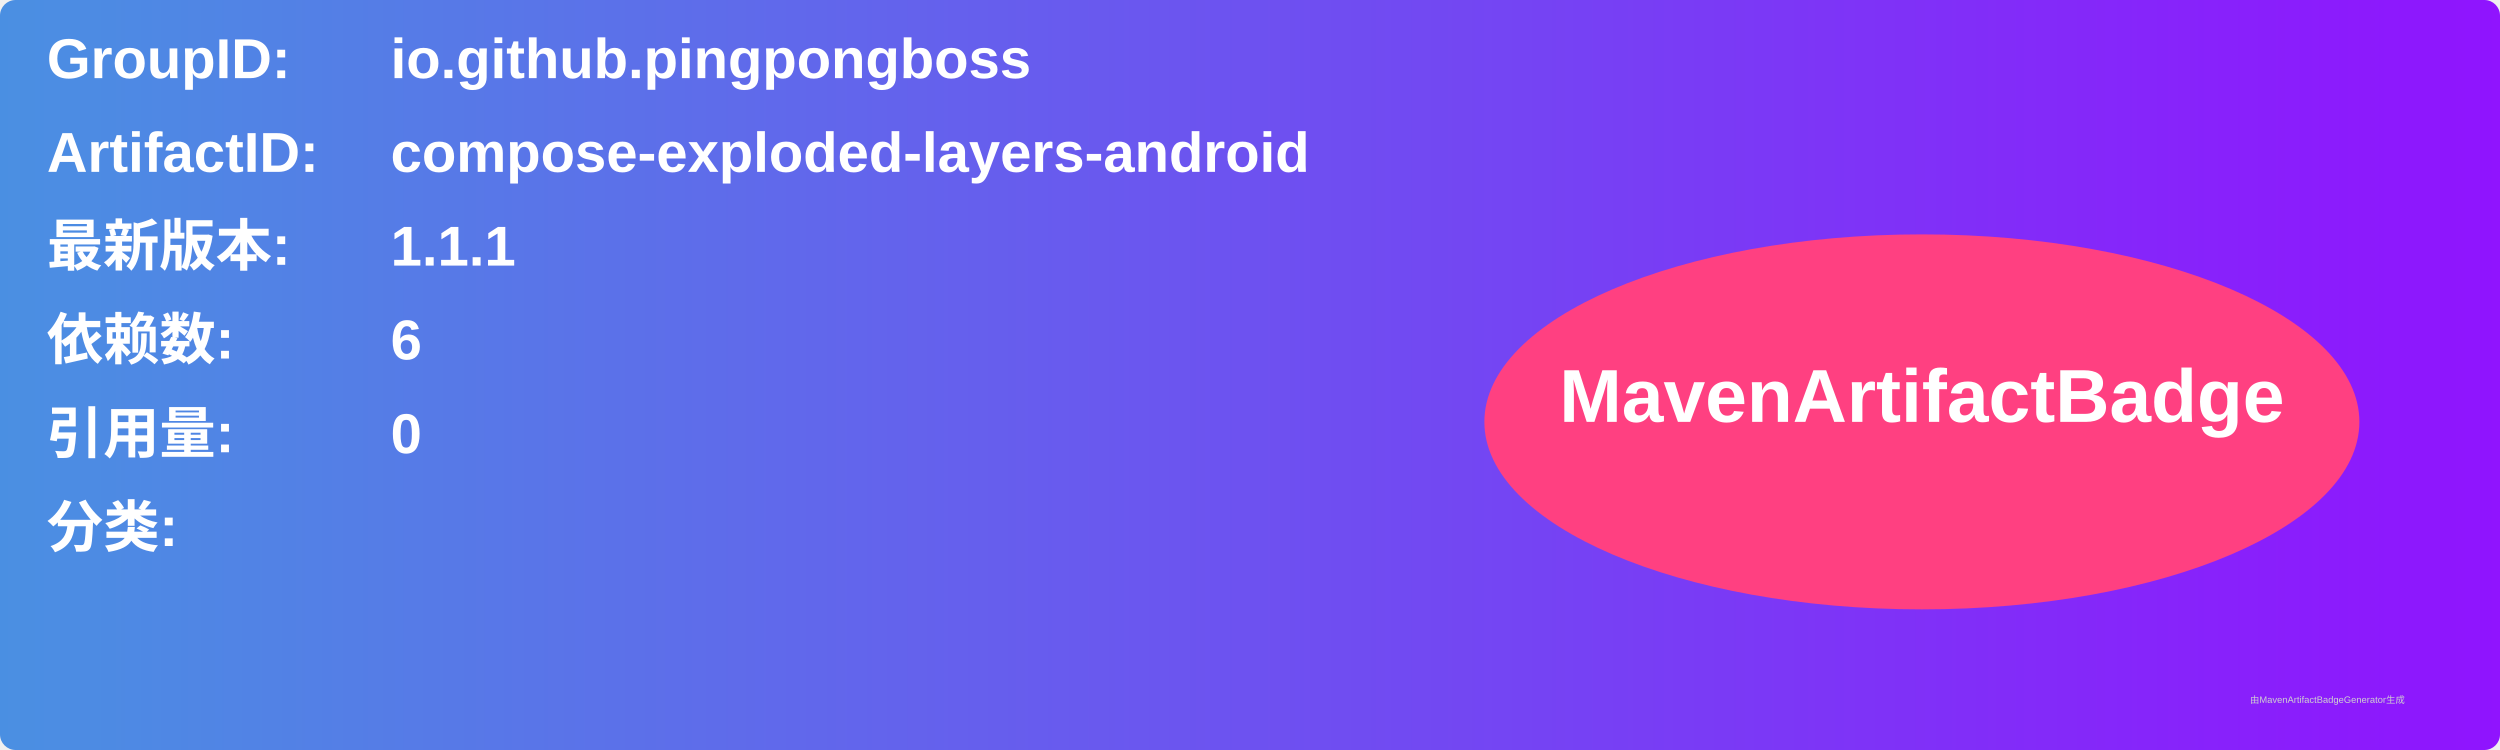
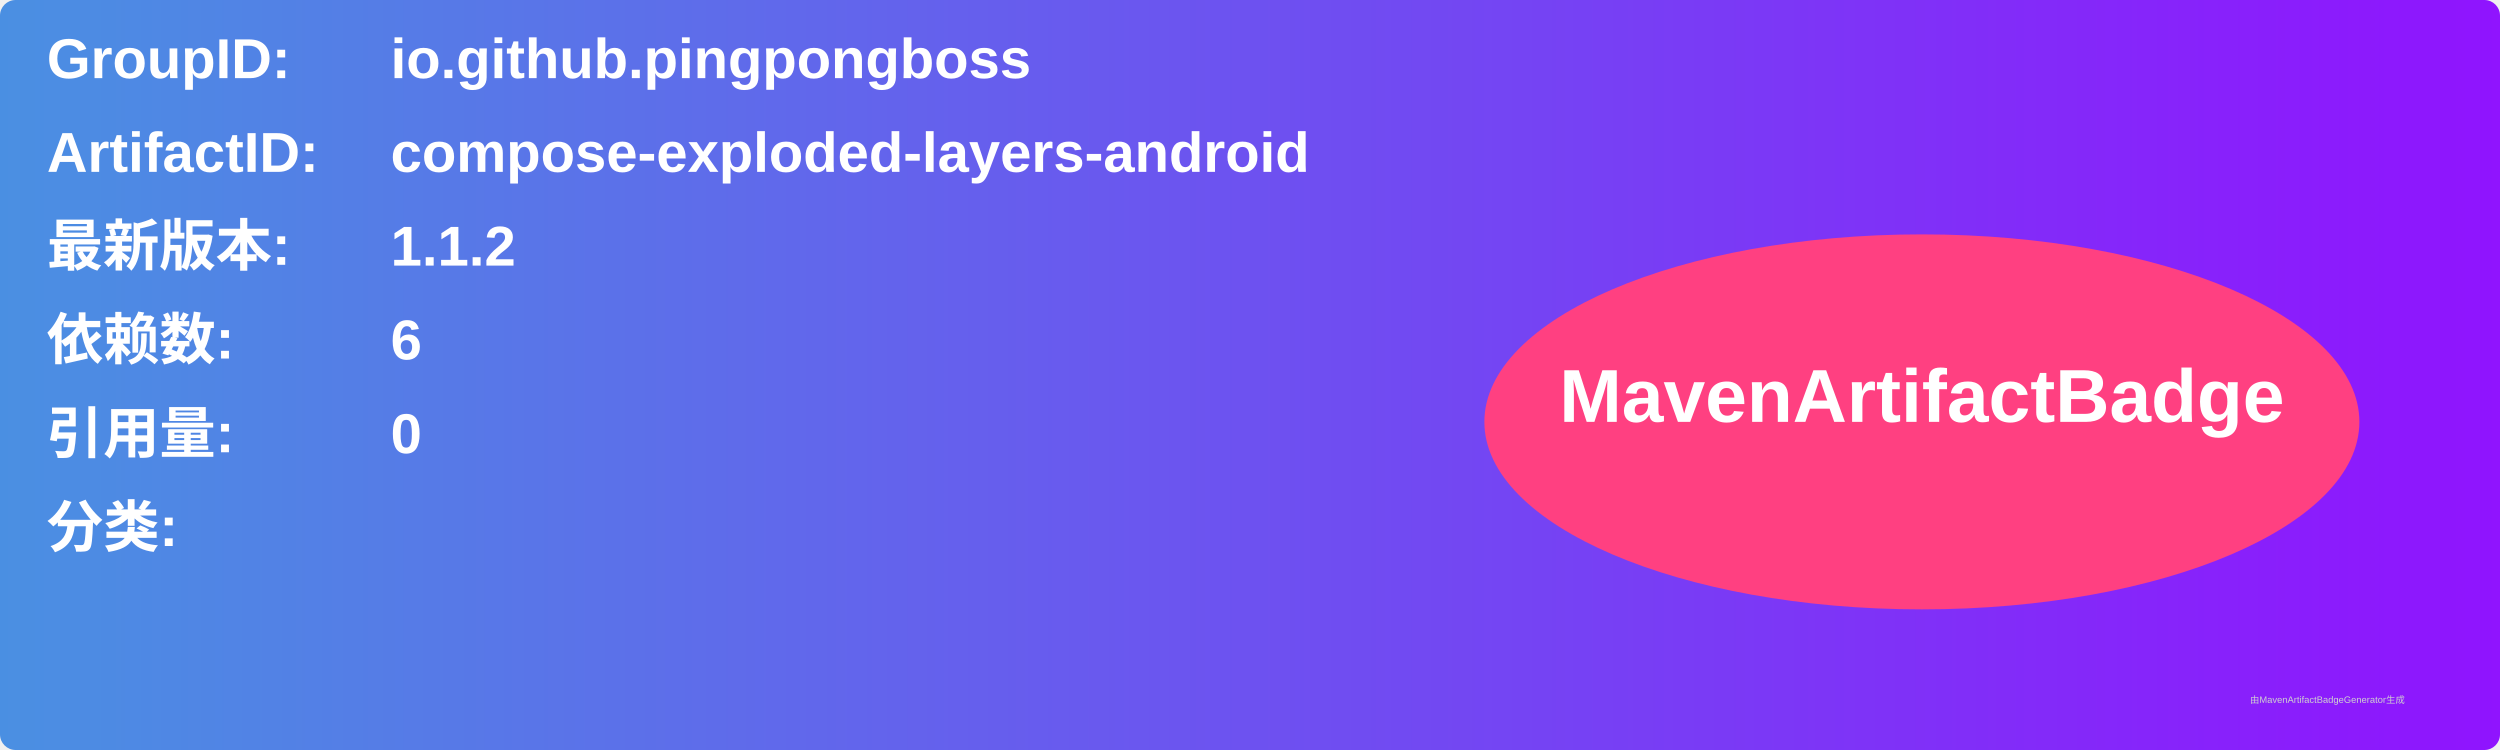
<svg xmlns="http://www.w3.org/2000/svg" width="800" height="240" viewBox="0 0 800 240">
  <linearGradient id="grad" x1="0%" y1="0%" x2="100%" y2="0%">
    <stop offset="0%" stop-color="#4a90e2" />
    <stop offset="100%" stop-color="#9013fe" />
  </linearGradient>
  <rect width="100%" height="100%" rx="5" ry="5" fill="url(#grad)" />
  <g transform="translate(15, 15)">
    <text x="0" y="10" font-family="Arial" font-size="18" fill="white" font-weight="bold" width="260">GroupID:</text>
    <text x="110" y="10" font-family="Arial" font-size="18" fill="white" font-weight="bold" width="460">io.github.pingpongboss</text>
    <text x="0" y="40" font-family="Arial" font-size="18" fill="white" font-weight="bold" width="260">ArtifactID:</text>
    <text x="110" y="40" font-family="Arial" font-size="18" fill="white" font-weight="bold" width="460">compose-exploded-layers-android</text>
    <text x="0" y="70" font-family="Arial" font-size="18" fill="white" font-weight="bold">最新版本:</text>
    <text x="110" y="70" font-family="Arial" font-size="18" fill="white" font-weight="bold">
-       <tspan font-weight="bold">1.1.1</tspan>
+       <tspan font-weight="bold">1.1.2</tspan>
    </text>
    <text x="0" y="100" font-family="Arial" font-size="18" fill="white" font-weight="bold">依赖数: </text>
    <text x="110" y="100" font-family="Arial" font-size="18" fill="white">
      <tspan font-weight="bold">6</tspan>
    </text>
    <text x="0" y="130" font-family="Arial" font-size="18" fill="white" font-weight="bold">引用量: </text>
    <text x="110" y="130" font-family="Arial" font-size="18" fill="white">
      <tspan font-weight="bold">0</tspan>
    </text>
    <text x="0" y="160" font-family="Arial" font-size="18" fill="white" font-weight="bold">分类:</text>
    <text x="10" y="190" font-family="Arial" font-size="10" fill="white">
      <tspan font-weight="bold" />
    </text>
    <ellipse cx="600" cy="120" rx="140" ry="60" fill="#ff4081" />
    <text x="600" y="120" text-anchor="middle" font-family="Arial" font-size="24" fill="white" font-weight="bold">MavenArtifactBadge</text>
  </g>
  <text x="720" y="225" font-family="Arial" font-size="3" fill="#d0d0d0">由MavenArtifactBadgeGenerator生成</text>
</svg>
